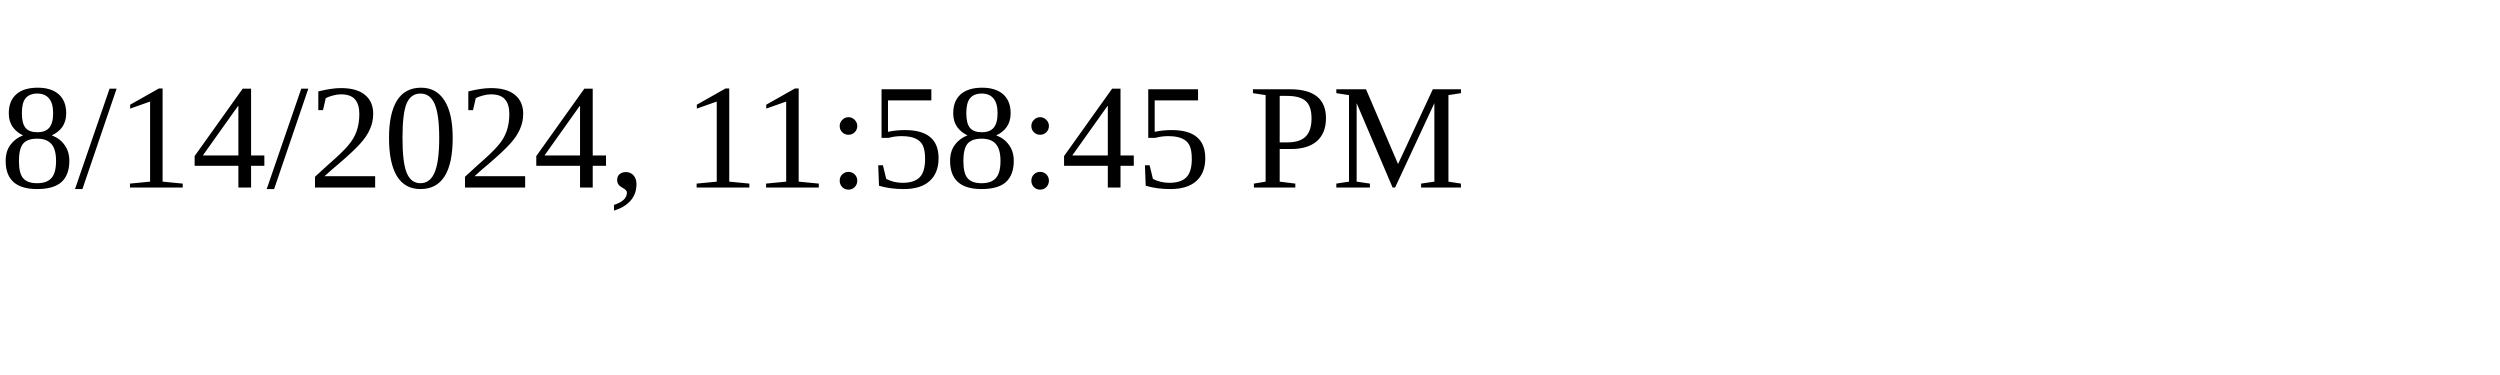
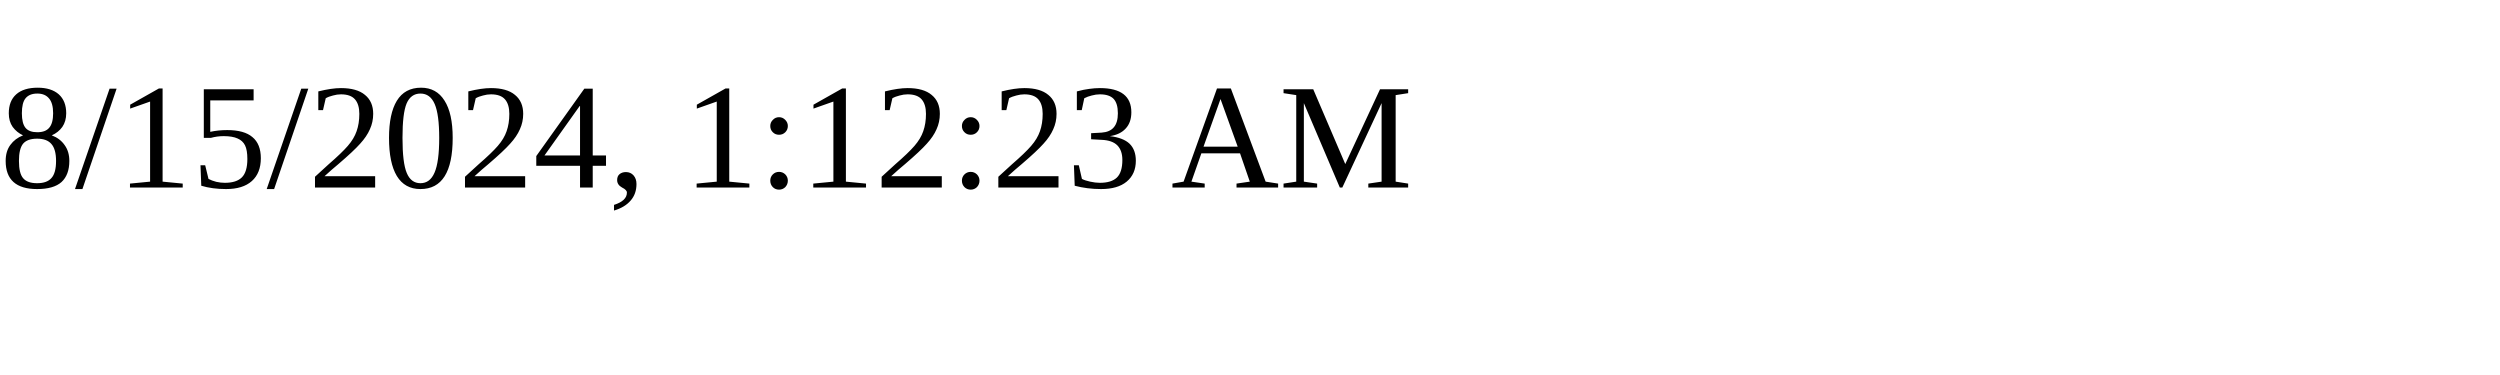
<svg xmlns="http://www.w3.org/2000/svg" height="30" width="200">
-   <text x="0" y="15">8/14/2024, 11:58:45 PM</text>
+   <text x="0" y="15">8/15/2024, 1:12:23 AM</text>
</svg>
